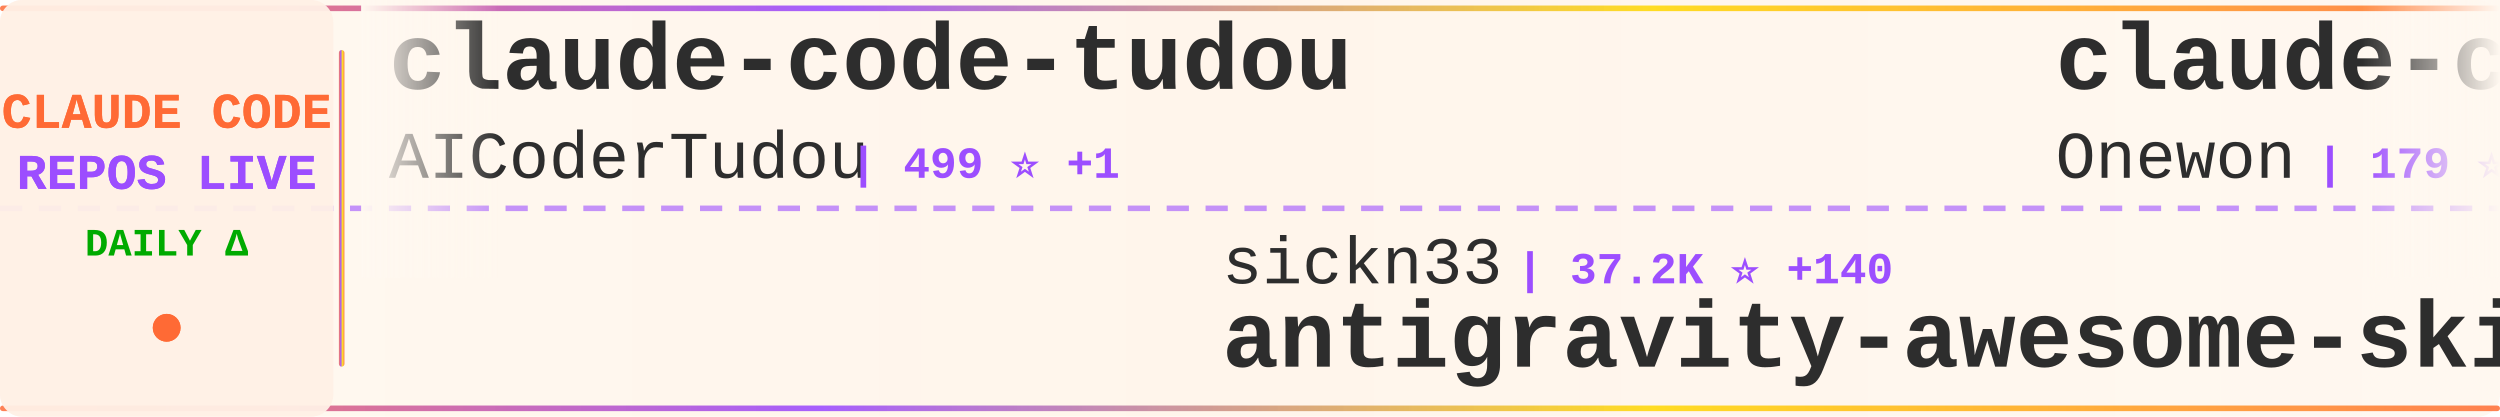
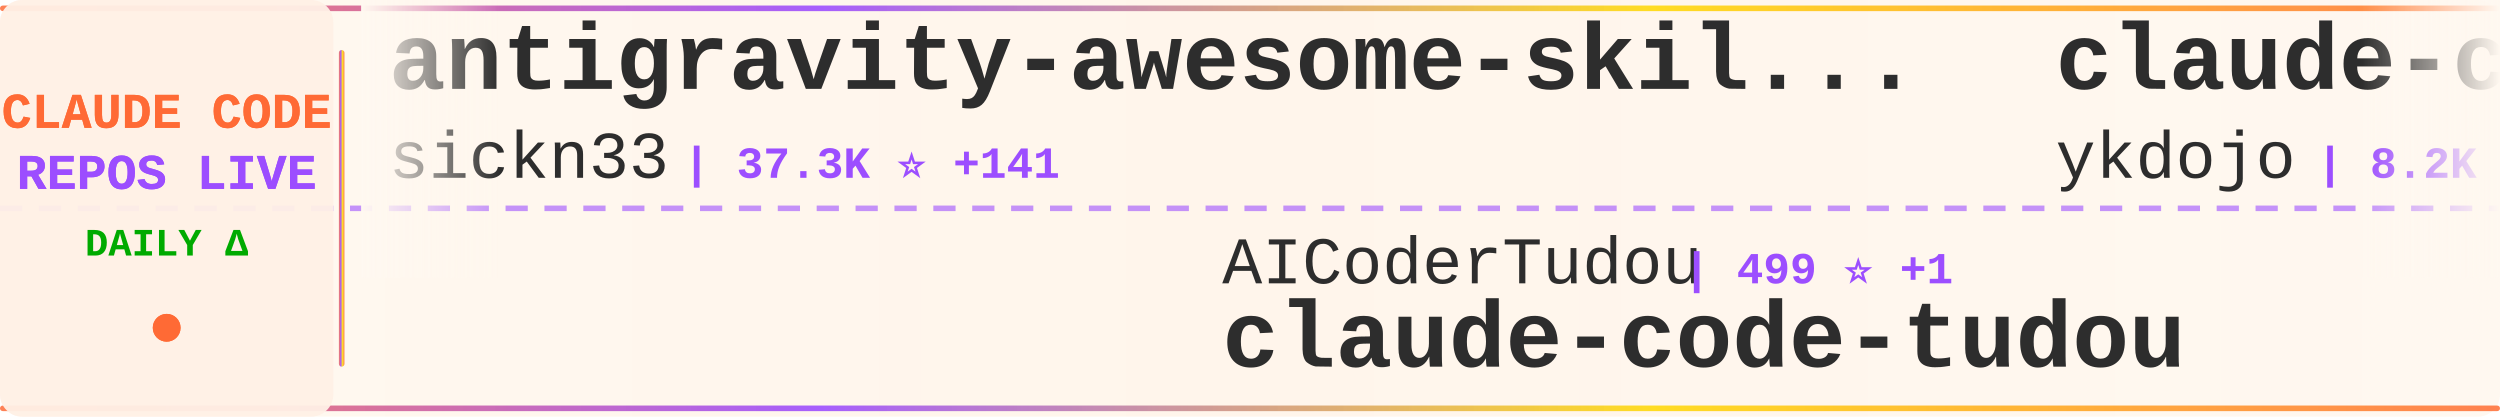
<svg xmlns="http://www.w3.org/2000/svg" width="900" height="150">
  <defs>
    <linearGradient id="tickerBg" x1="0%" y1="0%" x2="100%" y2="0%">
      <stop offset="0%" style="stop-color:#fff8f0;stop-opacity:0.98" />
      <stop offset="50%" style="stop-color:#fff5eb;stop-opacity:1" />
      <stop offset="100%" style="stop-color:#fff8f0;stop-opacity:0.98" />
    </linearGradient>
    <linearGradient id="borderGrad" x1="0%" y1="0%" x2="100%" y2="0%">
      <stop offset="0%" style="stop-color:#FF6B35;stop-opacity:0.85">
        <animate attributeName="stop-opacity" values="0.85;1;0.85" dur="2s" repeatCount="indefinite" />
      </stop>
      <stop offset="33%" style="stop-color:#9C4EFF;stop-opacity:0.9">
        <animate attributeName="stop-opacity" values="0.9;1;0.9" dur="2.2s" repeatCount="indefinite" />
      </stop>
      <stop offset="66%" style="stop-color:#FFD700;stop-opacity:0.85">
        <animate attributeName="stop-opacity" values="0.85;1;0.85" dur="1.8s" repeatCount="indefinite" />
      </stop>
      <stop offset="100%" style="stop-color:#FF6B35;stop-opacity:0.85">
        <animate attributeName="stop-opacity" values="0.85;1;0.85" dur="2s" repeatCount="indefinite" />
      </stop>
    </linearGradient>
    <filter id="textGlow">
      <feGaussianBlur stdDeviation="0.15" result="coloredBlur" />
      <feMerge>
        <feMergeNode in="coloredBlur" />
        <feMergeNode in="SourceGraphic" />
      </feMerge>
    </filter>
    <filter id="metricGlow">
      <feGaussianBlur stdDeviation="0.2" result="coloredBlur" />
      <feMerge>
        <feMergeNode in="coloredBlur" />
        <feMergeNode in="SourceGraphic" />
      </feMerge>
    </filter>
    <linearGradient id="leftFade" x1="0%" y1="0%" x2="100%" y2="0%">
      <stop offset="0%" style="stop-color:#fff8f0;stop-opacity:1" />
      <stop offset="100%" style="stop-color:#fff8f0;stop-opacity:0" />
    </linearGradient>
    <linearGradient id="rightFade" x1="0%" y1="0%" x2="100%" y2="0%">
      <stop offset="0%" style="stop-color:#fff8f0;stop-opacity:0" />
      <stop offset="100%" style="stop-color:#fff8f0;stop-opacity:1" />
    </linearGradient>
  </defs>
  <rect width="900" height="150" fill="url(#tickerBg)" rx="8" />
  <rect x="0" y="2" width="900" height="2" fill="url(#borderGrad)" rx="1" />
  <rect x="0" y="146" width="900" height="2" fill="url(#borderGrad)" rx="1" />
  <line x1="0" y1="75" x2="900" y2="75" stroke="#9C4EFF" stroke-width="2" stroke-dasharray="8 6" opacity="0.6" />
  <rect x="0" y="0" width="120" height="150" fill="#fff0e6" opacity="0.95" rx="8" />
  <text x="60" y="46" font-family="'Courier New', monospace" font-size="18" font-weight="bold" fill="#FF6B35" text-anchor="middle" filter="url(#textGlow)">
    CLAUDE CODE
  </text>
  <text x="60" y="68" font-family="'Courier New', monospace" font-size="18" font-weight="bold" fill="#9C4EFF" text-anchor="middle" filter="url(#textGlow)">
    REPOS LIVE
  </text>
  <text x="60" y="92" font-family="'Courier New', monospace" font-size="14" font-weight="bold" fill="#00aa00" text-anchor="middle">
    DAILY Δ
  </text>
  <circle cx="60" cy="118" r="5" fill="#FF6B35" filter="url(#metricGlow)">
    <animate attributeName="r" values="4;6;4" dur="1.5s" repeatCount="indefinite" />
    <animate attributeName="opacity" values="0.6;1;0.6" dur="1.5s" repeatCount="indefinite" />
  </circle>
  <rect x="122" y="18" width="2" height="114" fill="url(#borderGrad)" rx="1" />
  <clipPath id="tickerClip">
    <rect x="130" y="0" width="770" height="150" />
  </clipPath>
  <g clip-path="url(#tickerClip)">
    <g id="tickerItems">
      <animateTransform attributeName="transform" attributeType="XML" type="translate" from="0 0" to="-3000 0" dur="54s" repeatCount="indefinite" />
      <g transform="translate(0, 0)">
-         <text x="140" y="32" font-family="'Courier New', monospace" font-size="34" font-weight="bold" fill="#2d2d2d">claude-code-tudou</text>
-         <text x="140" y="64" font-family="'Courier New', monospace" font-size="24" font-weight="normal" fill="#2d2d2d" opacity="1.0">AICoderTudou</text>
-         <text x="306" y="64" font-family="'Courier New', monospace" font-size="16" font-weight="bold" fill="#9C4EFF"> | 499 ⭐ +1</text>
+         <text x="140" y="32" font-family="'Courier New', monospace" font-size="34" font-weight="bold" fill="#2d2d2d">antigravity-awesome-skil...</text>
+         <text x="140" y="64" font-family="'Courier New', monospace" font-size="24" font-weight="normal" fill="#2d2d2d" opacity="1.0">sickn33</text>
+         <text x="246" y="64" font-family="'Courier New', monospace" font-size="16" font-weight="bold" fill="#9C4EFF"> | 37.3K ⭐ +141</text>
      </g>
      <g transform="translate(300, 0)">
-         <text x="140" y="102" font-family="'Courier New', monospace" font-size="24" font-weight="normal" fill="#2d2d2d" opacity="1.0">sickn33</text>
-         <text x="246" y="102" font-family="'Courier New', monospace" font-size="16" font-weight="bold" fill="#9C4EFF"> | 37.2K ⭐ +140</text>
-         <text x="140" y="132" font-family="'Courier New', monospace" font-size="34" font-weight="bold" fill="#2d2d2d">antigravity-awesome-skil...</text>
+         <text x="140" y="102" font-family="'Courier New', monospace" font-size="24" font-weight="normal" fill="#2d2d2d" opacity="1.0">AICoderTudou</text>
+         <text x="306" y="102" font-family="'Courier New', monospace" font-size="16" font-weight="bold" fill="#9C4EFF"> | 499 ⭐ +1</text>
+         <text x="140" y="132" font-family="'Courier New', monospace" font-size="34" font-weight="bold" fill="#2d2d2d">claude-code-tudou</text>
      </g>
      <g transform="translate(600, 0)">
-         <text x="140" y="32" font-family="'Courier New', monospace" font-size="34" font-weight="bold" fill="#2d2d2d">claude-code</text>
-         <text x="140" y="64" font-family="'Courier New', monospace" font-size="24" font-weight="normal" fill="#2d2d2d" opacity="1.0">Onewon</text>
-         <text x="234" y="64" font-family="'Courier New', monospace" font-size="16" font-weight="bold" fill="#9C4EFF"> | 179 ⭐</text>
+         <text x="140" y="32" font-family="'Courier New', monospace" font-size="34" font-weight="bold" fill="#2d2d2d">claude-code-tips</text>
+         <text x="140" y="64" font-family="'Courier New', monospace" font-size="24" font-weight="normal" fill="#2d2d2d" opacity="1.0">ykdojo</text>
+         <text x="234" y="64" font-family="'Courier New', monospace" font-size="16" font-weight="bold" fill="#9C4EFF"> | 8.2K ⭐ +19</text>
      </g>
      <g transform="translate(900, 0)">
-         <text x="140" y="102" font-family="'Courier New', monospace" font-size="24" font-weight="normal" fill="#2d2d2d" opacity="1.0">mehmoodosman</text>
-         <text x="306" y="102" font-family="'Courier New', monospace" font-size="16" font-weight="bold" fill="#9C4EFF"> | 169 ⭐</text>
-         <text x="140" y="132" font-family="'Courier New', monospace" font-size="34" font-weight="bold" fill="#2d2d2d">claude-code</text>
+         <text x="140" y="102" font-family="'Courier New', monospace" font-size="24" font-weight="normal" fill="#2d2d2d" opacity="1.0">disler</text>
+         <text x="234" y="102" font-family="'Courier New', monospace" font-size="16" font-weight="bold" fill="#9C4EFF"> | 3.7K ⭐ +5</text>
+         <text x="140" y="132" font-family="'Courier New', monospace" font-size="34" font-weight="bold" fill="#2d2d2d">claude-code-hooks-master...</text>
      </g>
      <g transform="translate(1200, 0)">
-         <text x="140" y="32" font-family="'Courier New', monospace" font-size="34" font-weight="bold" fill="#2d2d2d">collection-claude-code-s...</text>
-         <text x="140" y="64" font-family="'Courier New', monospace" font-size="24" font-weight="normal" fill="#2d2d2d" opacity="1.0">chauncygu</text>
-         <text x="270" y="64" font-family="'Courier New', monospace" font-size="16" font-weight="bold" fill="#9C4EFF"> | 2.4K ⭐ +8</text>
+         <text x="140" y="32" font-family="'Courier New', monospace" font-size="34" font-weight="bold" fill="#2d2d2d">my-claude-code-setup</text>
+         <text x="140" y="64" font-family="'Courier New', monospace" font-size="24" font-weight="normal" fill="#2d2d2d" opacity="1.0">centminmod</text>
+         <text x="282" y="64" font-family="'Courier New', monospace" font-size="16" font-weight="bold" fill="#9C4EFF"> | 2.3K ⭐ +2</text>
      </g>
      <g transform="translate(1500, 0)">
-         <text x="140" y="102" font-family="'Courier New', monospace" font-size="24" font-weight="normal" fill="#2d2d2d" opacity="1.0">lowcortisolprogrammer</text>
-         <text x="414" y="102" font-family="'Courier New', monospace" font-size="16" font-weight="bold" fill="#9C4EFF"> | 173 ⭐</text>
-         <text x="140" y="132" font-family="'Courier New', monospace" font-size="34" font-weight="bold" fill="#2d2d2d">claude-code</text>
+         <text x="140" y="102" font-family="'Courier New', monospace" font-size="24" font-weight="normal" fill="#2d2d2d" opacity="1.0">ChinaSiro</text>
+         <text x="270" y="102" font-family="'Courier New', monospace" font-size="16" font-weight="bold" fill="#9C4EFF"> | 9.2K ⭐ +13</text>
+         <text x="140" y="132" font-family="'Courier New', monospace" font-size="34" font-weight="bold" fill="#2d2d2d">claude-code-sourcemap</text>
      </g>
      <g transform="translate(1800, 0)">
-         <text x="140" y="32" font-family="'Courier New', monospace" font-size="34" font-weight="bold" fill="#2d2d2d">claude-code-cli</text>
-         <text x="140" y="64" font-family="'Courier New', monospace" font-size="24" font-weight="normal" fill="#2d2d2d" opacity="1.0">huangserva</text>
-         <text x="282" y="64" font-family="'Courier New', monospace" font-size="16" font-weight="bold" fill="#9C4EFF"> | 579 ⭐ +2</text>
+         <text x="140" y="32" font-family="'Courier New', monospace" font-size="34" font-weight="bold" fill="#2d2d2d">claude-code-analysis</text>
+         <text x="140" y="64" font-family="'Courier New', monospace" font-size="24" font-weight="normal" fill="#2d2d2d" opacity="1.0">liuup</text>
+         <text x="222" y="64" font-family="'Courier New', monospace" font-size="16" font-weight="bold" fill="#9C4EFF"> | 2.4K ⭐ +29</text>
      </g>
      <g transform="translate(2100, 0)">
-         <text x="140" y="102" font-family="'Courier New', monospace" font-size="24" font-weight="normal" fill="#2d2d2d" opacity="1.0">JrCx7scC</text>
-         <text x="258" y="102" font-family="'Courier New', monospace" font-size="16" font-weight="bold" fill="#9C4EFF"> | 367 ⭐</text>
-         <text x="140" y="132" font-family="'Courier New', monospace" font-size="34" font-weight="bold" fill="#2d2d2d">claude-code-source</text>
+         <text x="140" y="102" font-family="'Courier New', monospace" font-size="24" font-weight="normal" fill="#2d2d2d" opacity="1.0">Yeachan-Heo</text>
+         <text x="294" y="102" font-family="'Courier New', monospace" font-size="16" font-weight="bold" fill="#9C4EFF"> | 33.5K ⭐ +151</text>
+         <text x="140" y="132" font-family="'Courier New', monospace" font-size="34" font-weight="bold" fill="#2d2d2d">oh-my-claudecode</text>
      </g>
      <g transform="translate(2400, 0)">
-         <text x="140" y="32" font-family="'Courier New', monospace" font-size="34" font-weight="bold" fill="#2d2d2d">claude-coder</text>
-         <text x="140" y="64" font-family="'Courier New', monospace" font-size="24" font-weight="normal" fill="#2d2d2d" opacity="1.0">kodu-ai</text>
-         <text x="246" y="64" font-family="'Courier New', monospace" font-size="16" font-weight="bold" fill="#9C4EFF"> | 5.3K ⭐</text>
+         <text x="140" y="32" font-family="'Courier New', monospace" font-size="34" font-weight="bold" fill="#2d2d2d">claude-code-base-action</text>
+         <text x="140" y="64" font-family="'Courier New', monospace" font-size="24" font-weight="normal" fill="#2d2d2d" opacity="1.0">anthropics</text>
+         <text x="282" y="64" font-family="'Courier New', monospace" font-size="16" font-weight="bold" fill="#9C4EFF"> | 820 ⭐ +2</text>
      </g>
      <g transform="translate(2700, 0)">
-         <text x="140" y="102" font-family="'Courier New', monospace" font-size="24" font-weight="normal" fill="#2d2d2d" opacity="1.0">pengchengneo</text>
-         <text x="306" y="102" font-family="'Courier New', monospace" font-size="16" font-weight="bold" fill="#9C4EFF"> | 1.3K ⭐ +10</text>
-         <text x="140" y="132" font-family="'Courier New', monospace" font-size="34" font-weight="bold" fill="#2d2d2d">Claude-Code</text>
+         <text x="140" y="102" font-family="'Courier New', monospace" font-size="24" font-weight="normal" fill="#2d2d2d" opacity="1.0">luongnv89</text>
+         <text x="270" y="102" font-family="'Courier New', monospace" font-size="16" font-weight="bold" fill="#9C4EFF"> | 32.5K ⭐ +169</text>
+         <text x="140" y="132" font-family="'Courier New', monospace" font-size="34" font-weight="bold" fill="#2d2d2d">claude-howto</text>
      </g>
      <g transform="translate(3000, 0)">
-         <text x="140" y="32" font-family="'Courier New', monospace" font-size="34" font-weight="bold" fill="#2d2d2d">claude-code-tudou</text>
-         <text x="140" y="64" font-family="'Courier New', monospace" font-size="24" font-weight="normal" fill="#2d2d2d" opacity="1.0">AICoderTudou</text>
-         <text x="306" y="64" font-family="'Courier New', monospace" font-size="16" font-weight="bold" fill="#9C4EFF"> | 499 ⭐ +1</text>
+         <text x="140" y="32" font-family="'Courier New', monospace" font-size="34" font-weight="bold" fill="#2d2d2d">antigravity-awesome-skil...</text>
+         <text x="140" y="64" font-family="'Courier New', monospace" font-size="24" font-weight="normal" fill="#2d2d2d" opacity="1.0">sickn33</text>
+         <text x="246" y="64" font-family="'Courier New', monospace" font-size="16" font-weight="bold" fill="#9C4EFF"> | 37.3K ⭐ +141</text>
      </g>
      <g transform="translate(3300, 0)">
-         <text x="140" y="102" font-family="'Courier New', monospace" font-size="24" font-weight="normal" fill="#2d2d2d" opacity="1.0">sickn33</text>
-         <text x="246" y="102" font-family="'Courier New', monospace" font-size="16" font-weight="bold" fill="#9C4EFF"> | 37.2K ⭐ +140</text>
-         <text x="140" y="132" font-family="'Courier New', monospace" font-size="34" font-weight="bold" fill="#2d2d2d">antigravity-awesome-skil...</text>
+         <text x="140" y="102" font-family="'Courier New', monospace" font-size="24" font-weight="normal" fill="#2d2d2d" opacity="1.0">AICoderTudou</text>
+         <text x="306" y="102" font-family="'Courier New', monospace" font-size="16" font-weight="bold" fill="#9C4EFF"> | 499 ⭐ +1</text>
+         <text x="140" y="132" font-family="'Courier New', monospace" font-size="34" font-weight="bold" fill="#2d2d2d">claude-code-tudou</text>
      </g>
      <g transform="translate(3600, 0)">
-         <text x="140" y="32" font-family="'Courier New', monospace" font-size="34" font-weight="bold" fill="#2d2d2d">claude-code</text>
-         <text x="140" y="64" font-family="'Courier New', monospace" font-size="24" font-weight="normal" fill="#2d2d2d" opacity="1.0">Onewon</text>
-         <text x="234" y="64" font-family="'Courier New', monospace" font-size="16" font-weight="bold" fill="#9C4EFF"> | 179 ⭐</text>
+         <text x="140" y="32" font-family="'Courier New', monospace" font-size="34" font-weight="bold" fill="#2d2d2d">claude-code-tips</text>
+         <text x="140" y="64" font-family="'Courier New', monospace" font-size="24" font-weight="normal" fill="#2d2d2d" opacity="1.0">ykdojo</text>
+         <text x="234" y="64" font-family="'Courier New', monospace" font-size="16" font-weight="bold" fill="#9C4EFF"> | 8.2K ⭐ +19</text>
      </g>
      <g transform="translate(3900, 0)">
-         <text x="140" y="102" font-family="'Courier New', monospace" font-size="24" font-weight="normal" fill="#2d2d2d" opacity="1.0">mehmoodosman</text>
-         <text x="306" y="102" font-family="'Courier New', monospace" font-size="16" font-weight="bold" fill="#9C4EFF"> | 169 ⭐</text>
-         <text x="140" y="132" font-family="'Courier New', monospace" font-size="34" font-weight="bold" fill="#2d2d2d">claude-code</text>
+         <text x="140" y="102" font-family="'Courier New', monospace" font-size="24" font-weight="normal" fill="#2d2d2d" opacity="1.0">disler</text>
+         <text x="234" y="102" font-family="'Courier New', monospace" font-size="16" font-weight="bold" fill="#9C4EFF"> | 3.7K ⭐ +5</text>
+         <text x="140" y="132" font-family="'Courier New', monospace" font-size="34" font-weight="bold" fill="#2d2d2d">claude-code-hooks-master...</text>
      </g>
    </g>
  </g>
  <rect x="130" y="0" width="50" height="100" fill="url(#leftFade)" />
  <rect x="850" y="0" width="50" height="100" fill="url(#rightFade)" />
</svg>
